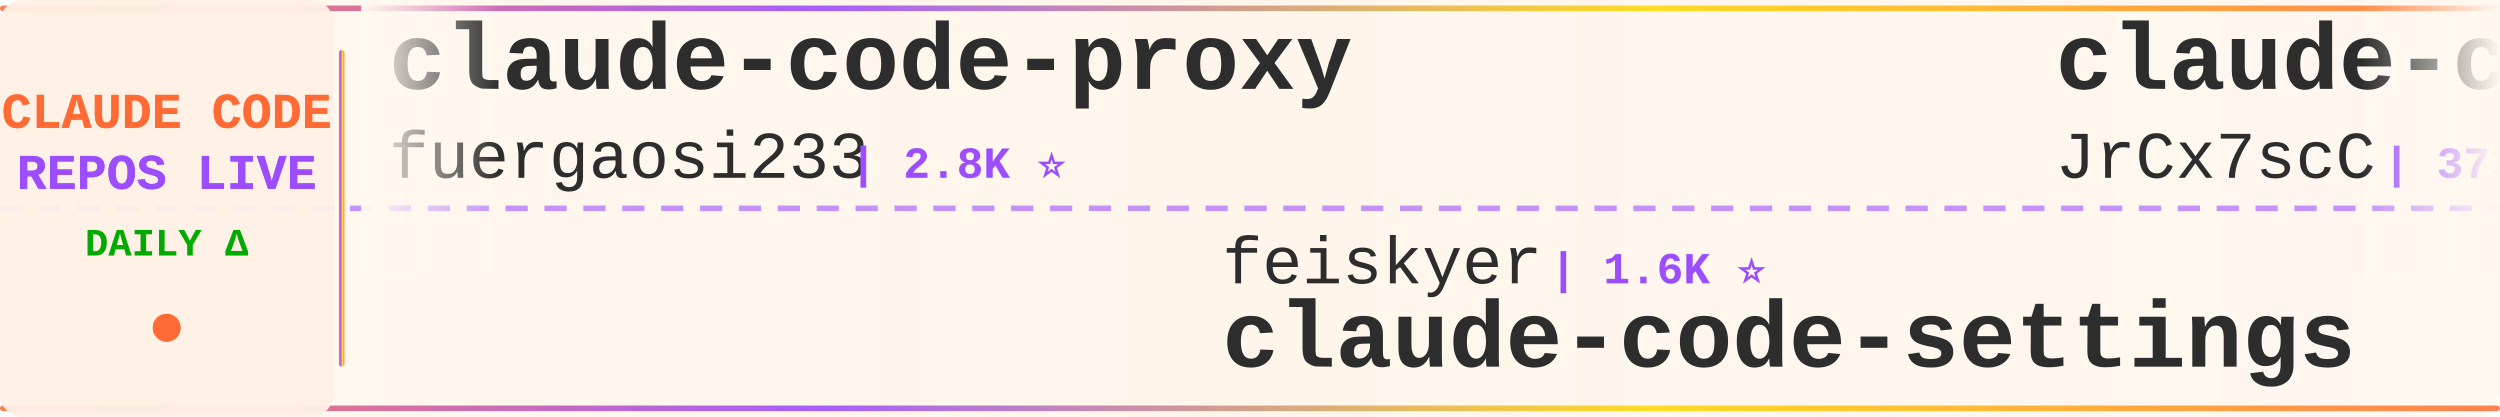
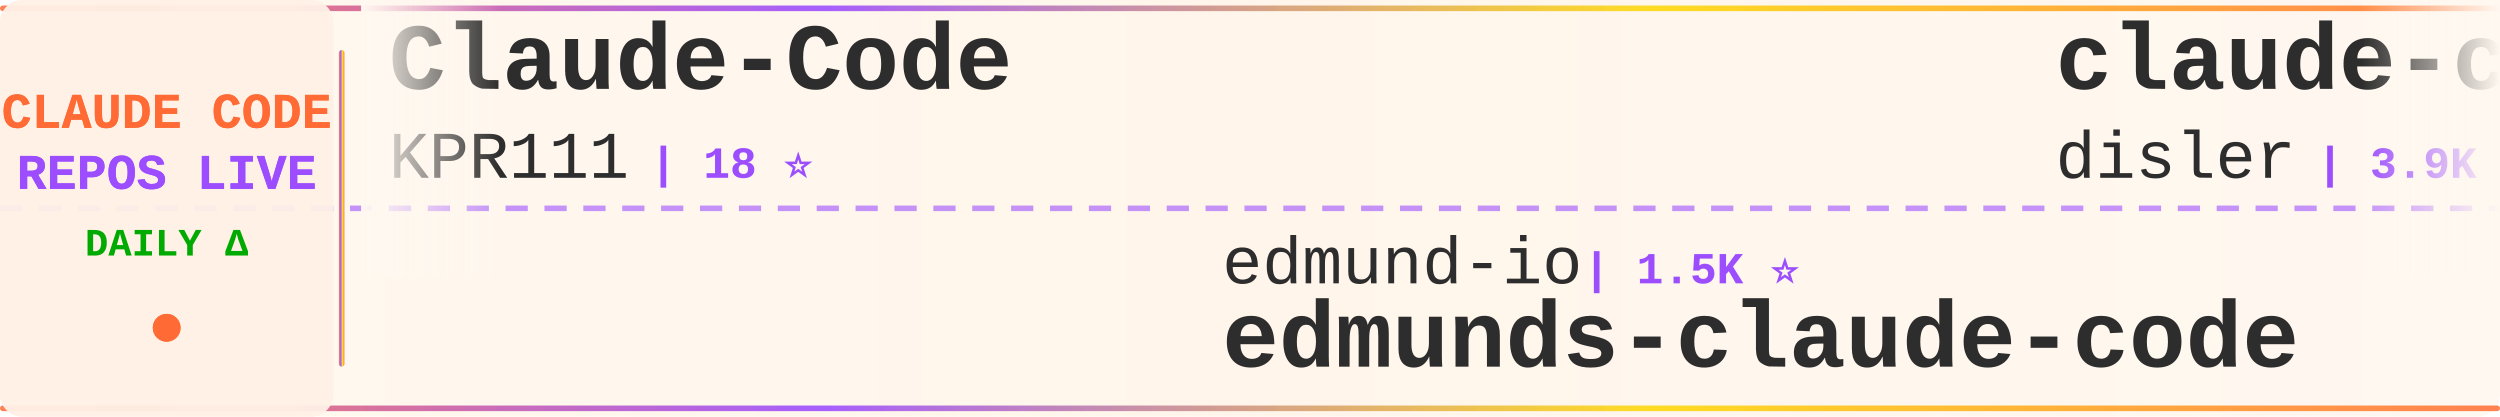
<svg xmlns="http://www.w3.org/2000/svg" width="900" height="150">
  <defs>
    <linearGradient id="tickerBg" x1="0%" y1="0%" x2="100%" y2="0%">
      <stop offset="0%" style="stop-color:#fff8f0;stop-opacity:0.98" />
      <stop offset="50%" style="stop-color:#fff5eb;stop-opacity:1" />
      <stop offset="100%" style="stop-color:#fff8f0;stop-opacity:0.98" />
    </linearGradient>
    <linearGradient id="borderGrad" x1="0%" y1="0%" x2="100%" y2="0%">
      <stop offset="0%" style="stop-color:#FF6B35;stop-opacity:0.85">
        <animate attributeName="stop-opacity" values="0.85;1;0.85" dur="2s" repeatCount="indefinite" />
      </stop>
      <stop offset="33%" style="stop-color:#9C4EFF;stop-opacity:0.9">
        <animate attributeName="stop-opacity" values="0.9;1;0.9" dur="2.2s" repeatCount="indefinite" />
      </stop>
      <stop offset="66%" style="stop-color:#FFD700;stop-opacity:0.85">
        <animate attributeName="stop-opacity" values="0.85;1;0.85" dur="1.8s" repeatCount="indefinite" />
      </stop>
      <stop offset="100%" style="stop-color:#FF6B35;stop-opacity:0.85">
        <animate attributeName="stop-opacity" values="0.85;1;0.85" dur="2s" repeatCount="indefinite" />
      </stop>
    </linearGradient>
    <filter id="textGlow">
      <feGaussianBlur stdDeviation="0.15" result="coloredBlur" />
      <feMerge>
        <feMergeNode in="coloredBlur" />
        <feMergeNode in="SourceGraphic" />
      </feMerge>
    </filter>
    <filter id="metricGlow">
      <feGaussianBlur stdDeviation="0.2" result="coloredBlur" />
      <feMerge>
        <feMergeNode in="coloredBlur" />
        <feMergeNode in="SourceGraphic" />
      </feMerge>
    </filter>
    <linearGradient id="leftFade" x1="0%" y1="0%" x2="100%" y2="0%">
      <stop offset="0%" style="stop-color:#fff8f0;stop-opacity:1" />
      <stop offset="100%" style="stop-color:#fff8f0;stop-opacity:0" />
    </linearGradient>
    <linearGradient id="rightFade" x1="0%" y1="0%" x2="100%" y2="0%">
      <stop offset="0%" style="stop-color:#fff8f0;stop-opacity:0" />
      <stop offset="100%" style="stop-color:#fff8f0;stop-opacity:1" />
    </linearGradient>
  </defs>
  <rect width="900" height="150" fill="url(#tickerBg)" rx="8" />
  <rect x="0" y="2" width="900" height="2" fill="url(#borderGrad)" rx="1" />
  <rect x="0" y="146" width="900" height="2" fill="url(#borderGrad)" rx="1" />
  <line x1="0" y1="75" x2="900" y2="75" stroke="#9C4EFF" stroke-width="2" stroke-dasharray="8 6" opacity="0.6" />
  <rect x="0" y="0" width="120" height="150" fill="#fff0e6" opacity="0.95" rx="8" />
  <text x="60" y="46" font-family="'Courier New', monospace" font-size="18" font-weight="bold" fill="#FF6B35" text-anchor="middle" filter="url(#textGlow)">
    CLAUDE CODE
  </text>
  <text x="60" y="68" font-family="'Courier New', monospace" font-size="18" font-weight="bold" fill="#9C4EFF" text-anchor="middle" filter="url(#textGlow)">
    REPOS LIVE
  </text>
  <text x="60" y="92" font-family="'Courier New', monospace" font-size="14" font-weight="bold" fill="#00aa00" text-anchor="middle">
    DAILY Δ
  </text>
  <circle cx="60" cy="118" r="5" fill="#FF6B35" filter="url(#metricGlow)">
    <animate attributeName="r" values="4;6;4" dur="1.5s" repeatCount="indefinite" />
    <animate attributeName="opacity" values="0.6;1;0.6" dur="1.5s" repeatCount="indefinite" />
  </circle>
  <rect x="122" y="18" width="2" height="114" fill="url(#borderGrad)" rx="1" />
  <clipPath id="tickerClip">
    <rect x="130" y="0" width="770" height="150" />
  </clipPath>
  <g clip-path="url(#tickerClip)">
    <g id="tickerItems">
      <animateTransform attributeName="transform" attributeType="XML" type="translate" from="0 0" to="-3000 0" dur="54s" repeatCount="indefinite" />
      <g transform="translate(0, 0)">
-         <text x="140" y="32" font-family="'Courier New', monospace" font-size="34" font-weight="bold" fill="#2d2d2d">claude-code-proxy</text>
-         <text x="140" y="64" font-family="'Courier New', monospace" font-size="24" font-weight="normal" fill="#2d2d2d" opacity="1.0">fuergaosi233</text>
-         <text x="306" y="64" font-family="'Courier New', monospace" font-size="16" font-weight="bold" fill="#9C4EFF"> | 2.8K ⭐</text>
-       </g>
-       <g transform="translate(300, 0)">
-         <text x="140" y="102" font-family="'Courier New', monospace" font-size="24" font-weight="normal" fill="#2d2d2d" opacity="1.0">feiskyer</text>
-         <text x="258" y="102" font-family="'Courier New', monospace" font-size="16" font-weight="bold" fill="#9C4EFF"> | 1.6K ⭐</text>
-         <text x="140" y="132" font-family="'Courier New', monospace" font-size="34" font-weight="bold" fill="#2d2d2d">claude-code-settings</text>
-       </g>
-       <g transform="translate(600, 0)">
-         <text x="140" y="32" font-family="'Courier New', monospace" font-size="34" font-weight="bold" fill="#2d2d2d">claude-code-source</text>
-         <text x="140" y="64" font-family="'Courier New', monospace" font-size="24" font-weight="normal" fill="#2d2d2d" opacity="1.0">JrCx7scC</text>
-         <text x="258" y="64" font-family="'Courier New', monospace" font-size="16" font-weight="bold" fill="#9C4EFF"> | 373 ⭐</text>
-       </g>
-       <g transform="translate(900, 0)">
-         <text x="140" y="102" font-family="'Courier New', monospace" font-size="24" font-weight="normal" fill="#2d2d2d" opacity="1.0">Maciek-roboblog</text>
-         <text x="342" y="102" font-family="'Courier New', monospace" font-size="16" font-weight="bold" fill="#9C4EFF"> | 8.6K ⭐ +4</text>
-         <text x="140" y="132" font-family="'Courier New', monospace" font-size="34" font-weight="bold" fill="#2d2d2d">Claude-Code-Usage-Monito...</text>
-       </g>
-       <g transform="translate(1200, 0)">
-         <text x="140" y="32" font-family="'Courier New', monospace" font-size="34" font-weight="bold" fill="#2d2d2d">claude-code-transcripts</text>
-         <text x="140" y="64" font-family="'Courier New', monospace" font-size="24" font-weight="normal" fill="#2d2d2d" opacity="1.0">simonw</text>
-         <text x="234" y="64" font-family="'Courier New', monospace" font-size="16" font-weight="bold" fill="#9C4EFF"> | 1.7K ⭐</text>
-       </g>
-       <g transform="translate(1500, 0)">
-         <text x="140" y="102" font-family="'Courier New', monospace" font-size="24" font-weight="normal" fill="#2d2d2d" opacity="1.0">alex000kim</text>
-         <text x="282" y="102" font-family="'Courier New', monospace" font-size="16" font-weight="bold" fill="#9C4EFF"> | 231 ⭐</text>
-         <text x="140" y="132" font-family="'Courier New', monospace" font-size="34" font-weight="bold" fill="#2d2d2d">claude-code</text>
-       </g>
-       <g transform="translate(1800, 0)">
        <text x="140" y="32" font-family="'Courier New', monospace" font-size="34" font-weight="bold" fill="#2d2d2d">Claude-Code</text>
        <text x="140" y="64" font-family="'Courier New', monospace" font-size="24" font-weight="normal" fill="#2d2d2d" opacity="1.0">KPR111</text>
        <text x="234" y="64" font-family="'Courier New', monospace" font-size="16" font-weight="bold" fill="#9C4EFF"> | 18 ⭐</text>
      </g>
+       <g transform="translate(300, 0)">
+         <text x="140" y="102" font-family="'Courier New', monospace" font-size="24" font-weight="normal" fill="#2d2d2d" opacity="1.0">edmund-io</text>
+         <text x="270" y="102" font-family="'Courier New', monospace" font-size="16" font-weight="bold" fill="#9C4EFF"> | 1.5K ⭐</text>
+         <text x="140" y="132" font-family="'Courier New', monospace" font-size="34" font-weight="bold" fill="#2d2d2d">edmunds-claude-code</text>
+       </g>
+       <g transform="translate(600, 0)">
+         <text x="140" y="32" font-family="'Courier New', monospace" font-size="34" font-weight="bold" fill="#2d2d2d">claude-code-hooks-master...</text>
+         <text x="140" y="64" font-family="'Courier New', monospace" font-size="24" font-weight="normal" fill="#2d2d2d" opacity="1.0">disler</text>
+         <text x="234" y="64" font-family="'Courier New', monospace" font-size="16" font-weight="bold" fill="#9C4EFF"> | 3.9K ⭐ +1</text>
+       </g>
+       <g transform="translate(900, 0)">
+         <text x="140" y="102" font-family="'Courier New', monospace" font-size="24" font-weight="normal" fill="#2d2d2d" opacity="1.0">Pimzino</text>
+         <text x="246" y="102" font-family="'Courier New', monospace" font-size="16" font-weight="bold" fill="#9C4EFF"> | 3.8K ⭐ +4</text>
+         <text x="140" y="132" font-family="'Courier New', monospace" font-size="34" font-weight="bold" fill="#2d2d2d">claude-code-spec-workflo...</text>
+       </g>
+       <g transform="translate(1200, 0)">
+         <text x="140" y="32" font-family="'Courier New', monospace" font-size="34" font-weight="bold" fill="#2d2d2d">claude-code-source-code</text>
+         <text x="140" y="64" font-family="'Courier New', monospace" font-size="24" font-weight="normal" fill="#2d2d2d" opacity="1.0">777genius</text>
+         <text x="270" y="64" font-family="'Courier New', monospace" font-size="16" font-weight="bold" fill="#9C4EFF"> | 925 ⭐</text>
+       </g>
+       <g transform="translate(1500, 0)">
+         <text x="140" y="102" font-family="'Courier New', monospace" font-size="24" font-weight="normal" fill="#2d2d2d" opacity="1.0">pengchengneo</text>
+         <text x="306" y="102" font-family="'Courier New', monospace" font-size="16" font-weight="bold" fill="#9C4EFF"> | 1.7K ⭐ +1</text>
+         <text x="140" y="132" font-family="'Courier New', monospace" font-size="34" font-weight="bold" fill="#2d2d2d">Claude-Code</text>
+       </g>
+       <g transform="translate(1800, 0)">
+         <text x="140" y="32" font-family="'Courier New', monospace" font-size="34" font-weight="bold" fill="#2d2d2d">claude-code-source-build</text>
+         <text x="140" y="64" font-family="'Courier New', monospace" font-size="24" font-weight="normal" fill="#2d2d2d" opacity="1.0">andrew-kramer-inno</text>
+         <text x="378" y="64" font-family="'Courier New', monospace" font-size="16" font-weight="bold" fill="#9C4EFF"> | 593 ⭐</text>
+       </g>
      <g transform="translate(2100, 0)">
-         <text x="140" y="102" font-family="'Courier New', monospace" font-size="24" font-weight="normal" fill="#2d2d2d" opacity="1.0">xu-xiang</text>
-         <text x="258" y="102" font-family="'Courier New', monospace" font-size="16" font-weight="bold" fill="#9C4EFF"> | 1.8K ⭐ +1</text>
-         <text x="140" y="132" font-family="'Courier New', monospace" font-size="34" font-weight="bold" fill="#2d2d2d">everything-claude-code-z...</text>
+         <text x="140" y="102" font-family="'Courier New', monospace" font-size="24" font-weight="normal" fill="#2d2d2d" opacity="1.0">huangjia2019</text>
+         <text x="306" y="102" font-family="'Courier New', monospace" font-size="16" font-weight="bold" fill="#9C4EFF"> | 1.1K ⭐ +1</text>
+         <text x="140" y="132" font-family="'Courier New', monospace" font-size="34" font-weight="bold" fill="#2d2d2d">claude-code-engineering</text>
      </g>
      <g transform="translate(2400, 0)">
-         <text x="140" y="32" font-family="'Courier New', monospace" font-size="34" font-weight="bold" fill="#2d2d2d">claude-code-engineering</text>
-         <text x="140" y="64" font-family="'Courier New', monospace" font-size="24" font-weight="normal" fill="#2d2d2d" opacity="1.0">huangjia2019</text>
-         <text x="306" y="64" font-family="'Courier New', monospace" font-size="16" font-weight="bold" fill="#9C4EFF"> | 1.1K ⭐</text>
+         <text x="140" y="32" font-family="'Courier New', monospace" font-size="34" font-weight="bold" fill="#2d2d2d">awesome-claude-code</text>
+         <text x="140" y="64" font-family="'Courier New', monospace" font-size="24" font-weight="normal" fill="#2d2d2d" opacity="1.0">jqueryscript</text>
+         <text x="306" y="64" font-family="'Courier New', monospace" font-size="16" font-weight="bold" fill="#9C4EFF"> | 495 ⭐ +1</text>
      </g>
      <g transform="translate(2700, 0)">
-         <text x="140" y="102" font-family="'Courier New', monospace" font-size="24" font-weight="normal" fill="#2d2d2d" opacity="1.0">pengchengneo</text>
-         <text x="306" y="102" font-family="'Courier New', monospace" font-size="16" font-weight="bold" fill="#9C4EFF"> | 1.7K ⭐ +2</text>
-         <text x="140" y="132" font-family="'Courier New', monospace" font-size="34" font-weight="bold" fill="#2d2d2d">Claude-Code</text>
+         <text x="140" y="102" font-family="'Courier New', monospace" font-size="24" font-weight="normal" fill="#2d2d2d" opacity="1.0">AICoderTudou</text>
+         <text x="306" y="102" font-family="'Courier New', monospace" font-size="16" font-weight="bold" fill="#9C4EFF"> | 497 ⭐</text>
+         <text x="140" y="132" font-family="'Courier New', monospace" font-size="34" font-weight="bold" fill="#2d2d2d">claude-code-tudou</text>
      </g>
      <g transform="translate(3000, 0)">
-         <text x="140" y="32" font-family="'Courier New', monospace" font-size="34" font-weight="bold" fill="#2d2d2d">claude-code-proxy</text>
-         <text x="140" y="64" font-family="'Courier New', monospace" font-size="24" font-weight="normal" fill="#2d2d2d" opacity="1.0">fuergaosi233</text>
-         <text x="306" y="64" font-family="'Courier New', monospace" font-size="16" font-weight="bold" fill="#9C4EFF"> | 2.8K ⭐</text>
+         <text x="140" y="32" font-family="'Courier New', monospace" font-size="34" font-weight="bold" fill="#2d2d2d">Claude-Code</text>
+         <text x="140" y="64" font-family="'Courier New', monospace" font-size="24" font-weight="normal" fill="#2d2d2d" opacity="1.0">KPR111</text>
+         <text x="234" y="64" font-family="'Courier New', monospace" font-size="16" font-weight="bold" fill="#9C4EFF"> | 18 ⭐</text>
      </g>
      <g transform="translate(3300, 0)">
-         <text x="140" y="102" font-family="'Courier New', monospace" font-size="24" font-weight="normal" fill="#2d2d2d" opacity="1.0">feiskyer</text>
-         <text x="258" y="102" font-family="'Courier New', monospace" font-size="16" font-weight="bold" fill="#9C4EFF"> | 1.6K ⭐</text>
-         <text x="140" y="132" font-family="'Courier New', monospace" font-size="34" font-weight="bold" fill="#2d2d2d">claude-code-settings</text>
+         <text x="140" y="102" font-family="'Courier New', monospace" font-size="24" font-weight="normal" fill="#2d2d2d" opacity="1.0">edmund-io</text>
+         <text x="270" y="102" font-family="'Courier New', monospace" font-size="16" font-weight="bold" fill="#9C4EFF"> | 1.5K ⭐</text>
+         <text x="140" y="132" font-family="'Courier New', monospace" font-size="34" font-weight="bold" fill="#2d2d2d">edmunds-claude-code</text>
      </g>
      <g transform="translate(3600, 0)">
-         <text x="140" y="32" font-family="'Courier New', monospace" font-size="34" font-weight="bold" fill="#2d2d2d">claude-code-source</text>
-         <text x="140" y="64" font-family="'Courier New', monospace" font-size="24" font-weight="normal" fill="#2d2d2d" opacity="1.0">JrCx7scC</text>
-         <text x="258" y="64" font-family="'Courier New', monospace" font-size="16" font-weight="bold" fill="#9C4EFF"> | 373 ⭐</text>
+         <text x="140" y="32" font-family="'Courier New', monospace" font-size="34" font-weight="bold" fill="#2d2d2d">claude-code-hooks-master...</text>
+         <text x="140" y="64" font-family="'Courier New', monospace" font-size="24" font-weight="normal" fill="#2d2d2d" opacity="1.0">disler</text>
+         <text x="234" y="64" font-family="'Courier New', monospace" font-size="16" font-weight="bold" fill="#9C4EFF"> | 3.9K ⭐ +1</text>
      </g>
      <g transform="translate(3900, 0)">
-         <text x="140" y="102" font-family="'Courier New', monospace" font-size="24" font-weight="normal" fill="#2d2d2d" opacity="1.0">Maciek-roboblog</text>
-         <text x="342" y="102" font-family="'Courier New', monospace" font-size="16" font-weight="bold" fill="#9C4EFF"> | 8.6K ⭐ +4</text>
-         <text x="140" y="132" font-family="'Courier New', monospace" font-size="34" font-weight="bold" fill="#2d2d2d">Claude-Code-Usage-Monito...</text>
+         <text x="140" y="102" font-family="'Courier New', monospace" font-size="24" font-weight="normal" fill="#2d2d2d" opacity="1.0">Pimzino</text>
+         <text x="246" y="102" font-family="'Courier New', monospace" font-size="16" font-weight="bold" fill="#9C4EFF"> | 3.8K ⭐ +4</text>
+         <text x="140" y="132" font-family="'Courier New', monospace" font-size="34" font-weight="bold" fill="#2d2d2d">claude-code-spec-workflo...</text>
      </g>
    </g>
  </g>
  <rect x="130" y="0" width="50" height="100" fill="url(#leftFade)" />
  <rect x="850" y="0" width="50" height="100" fill="url(#rightFade)" />
</svg>
